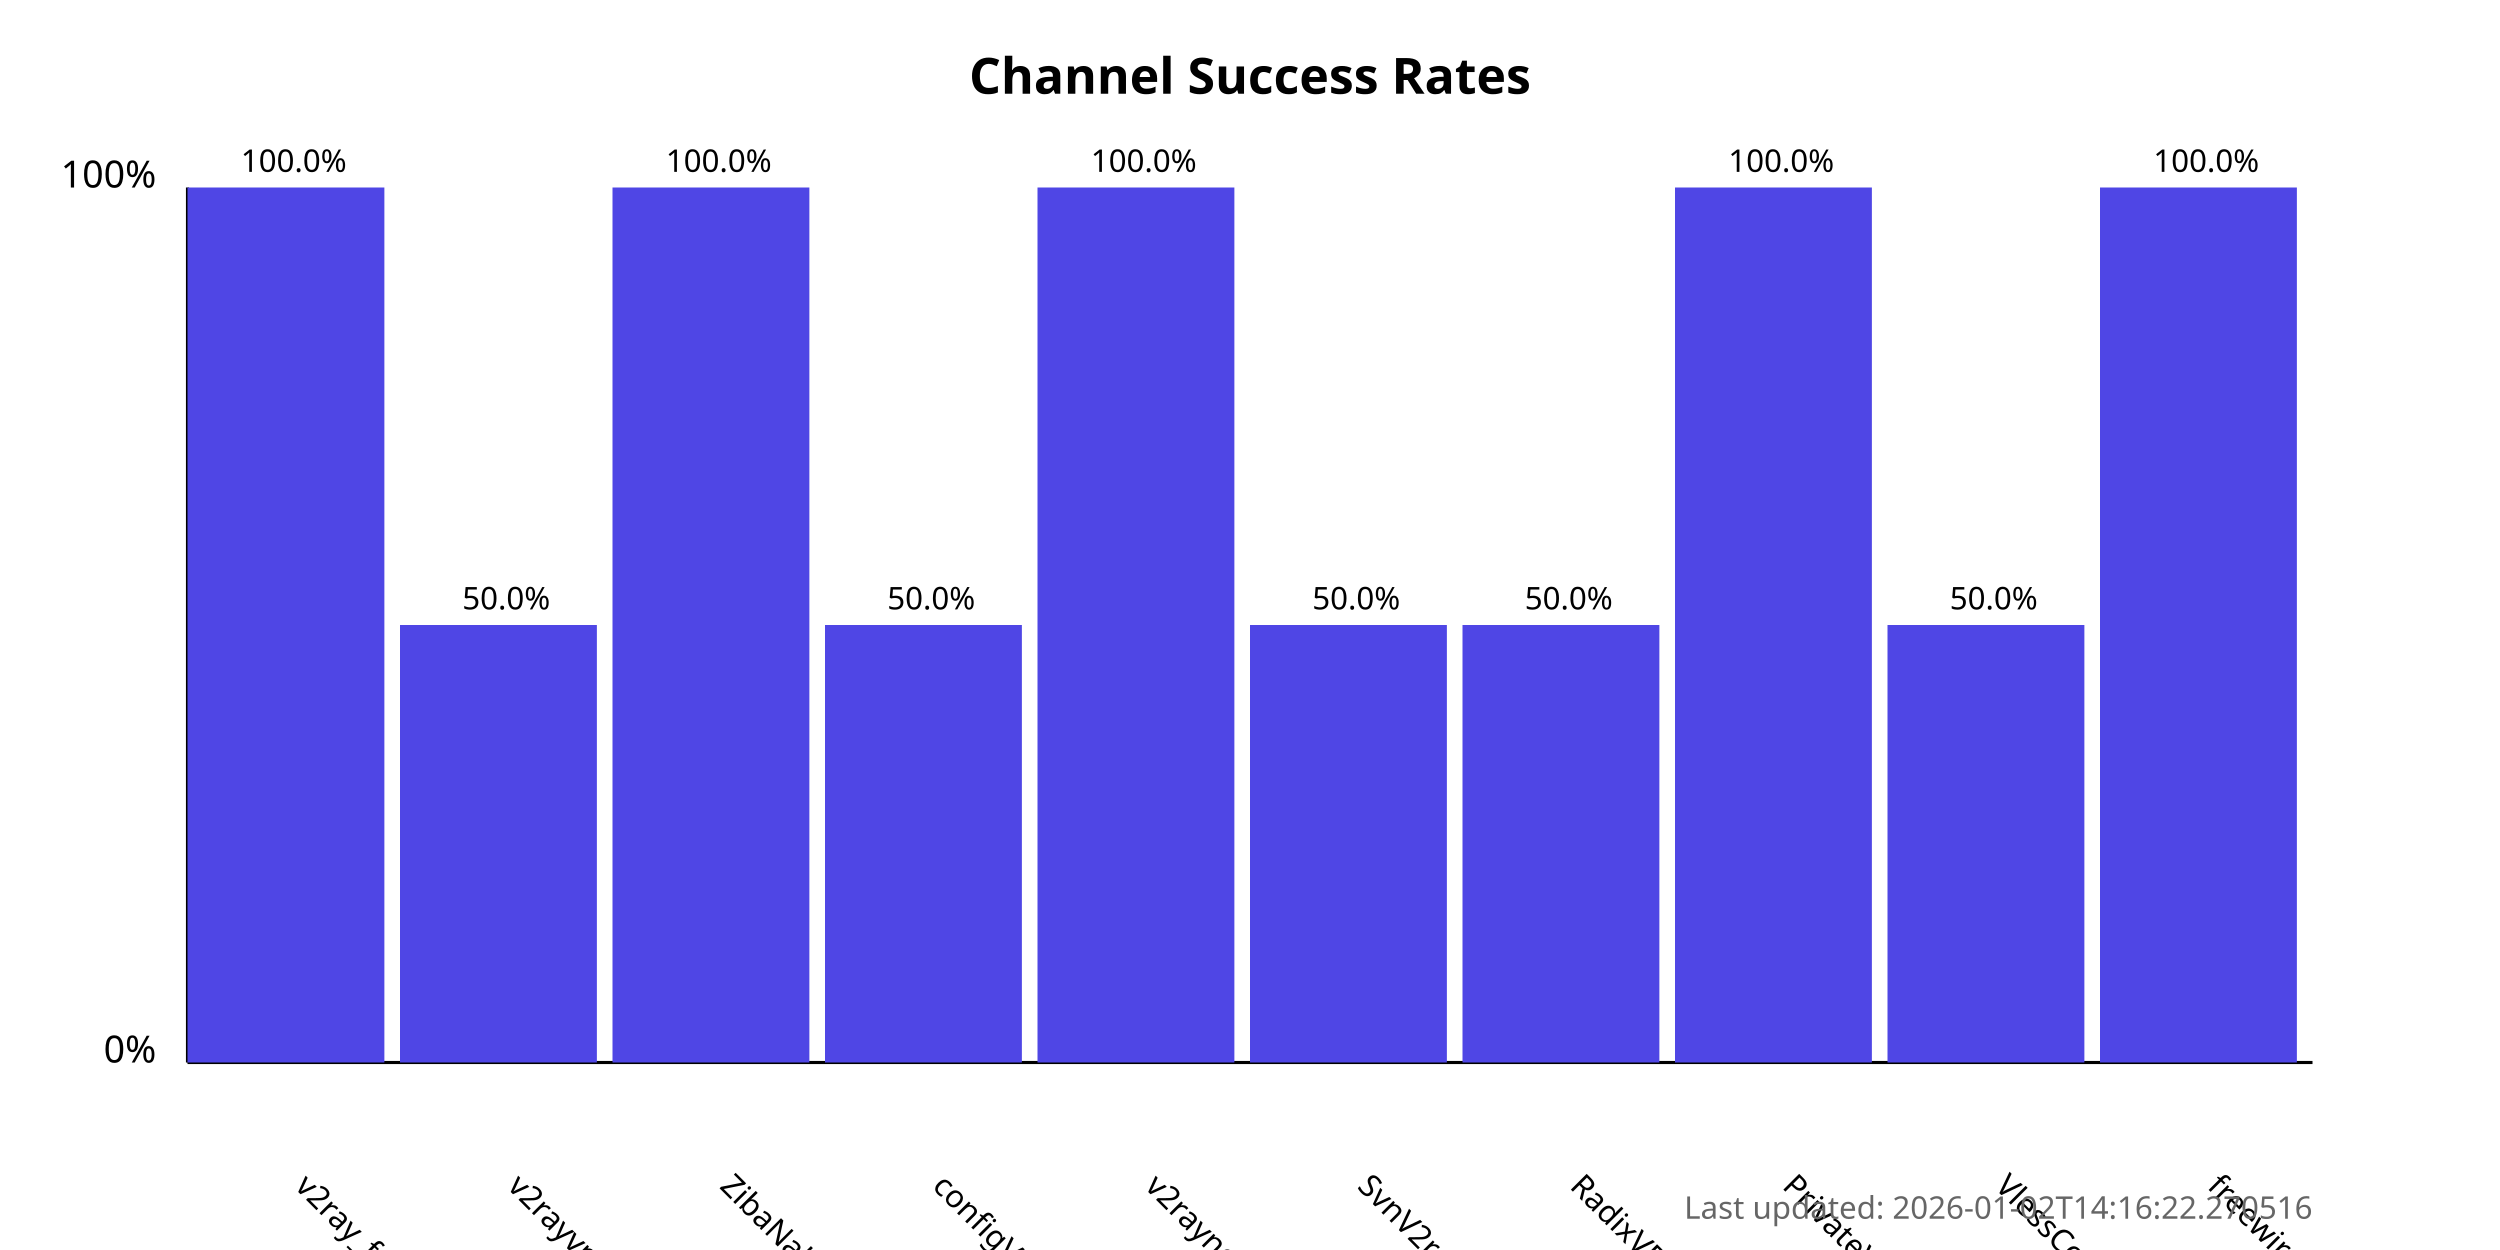
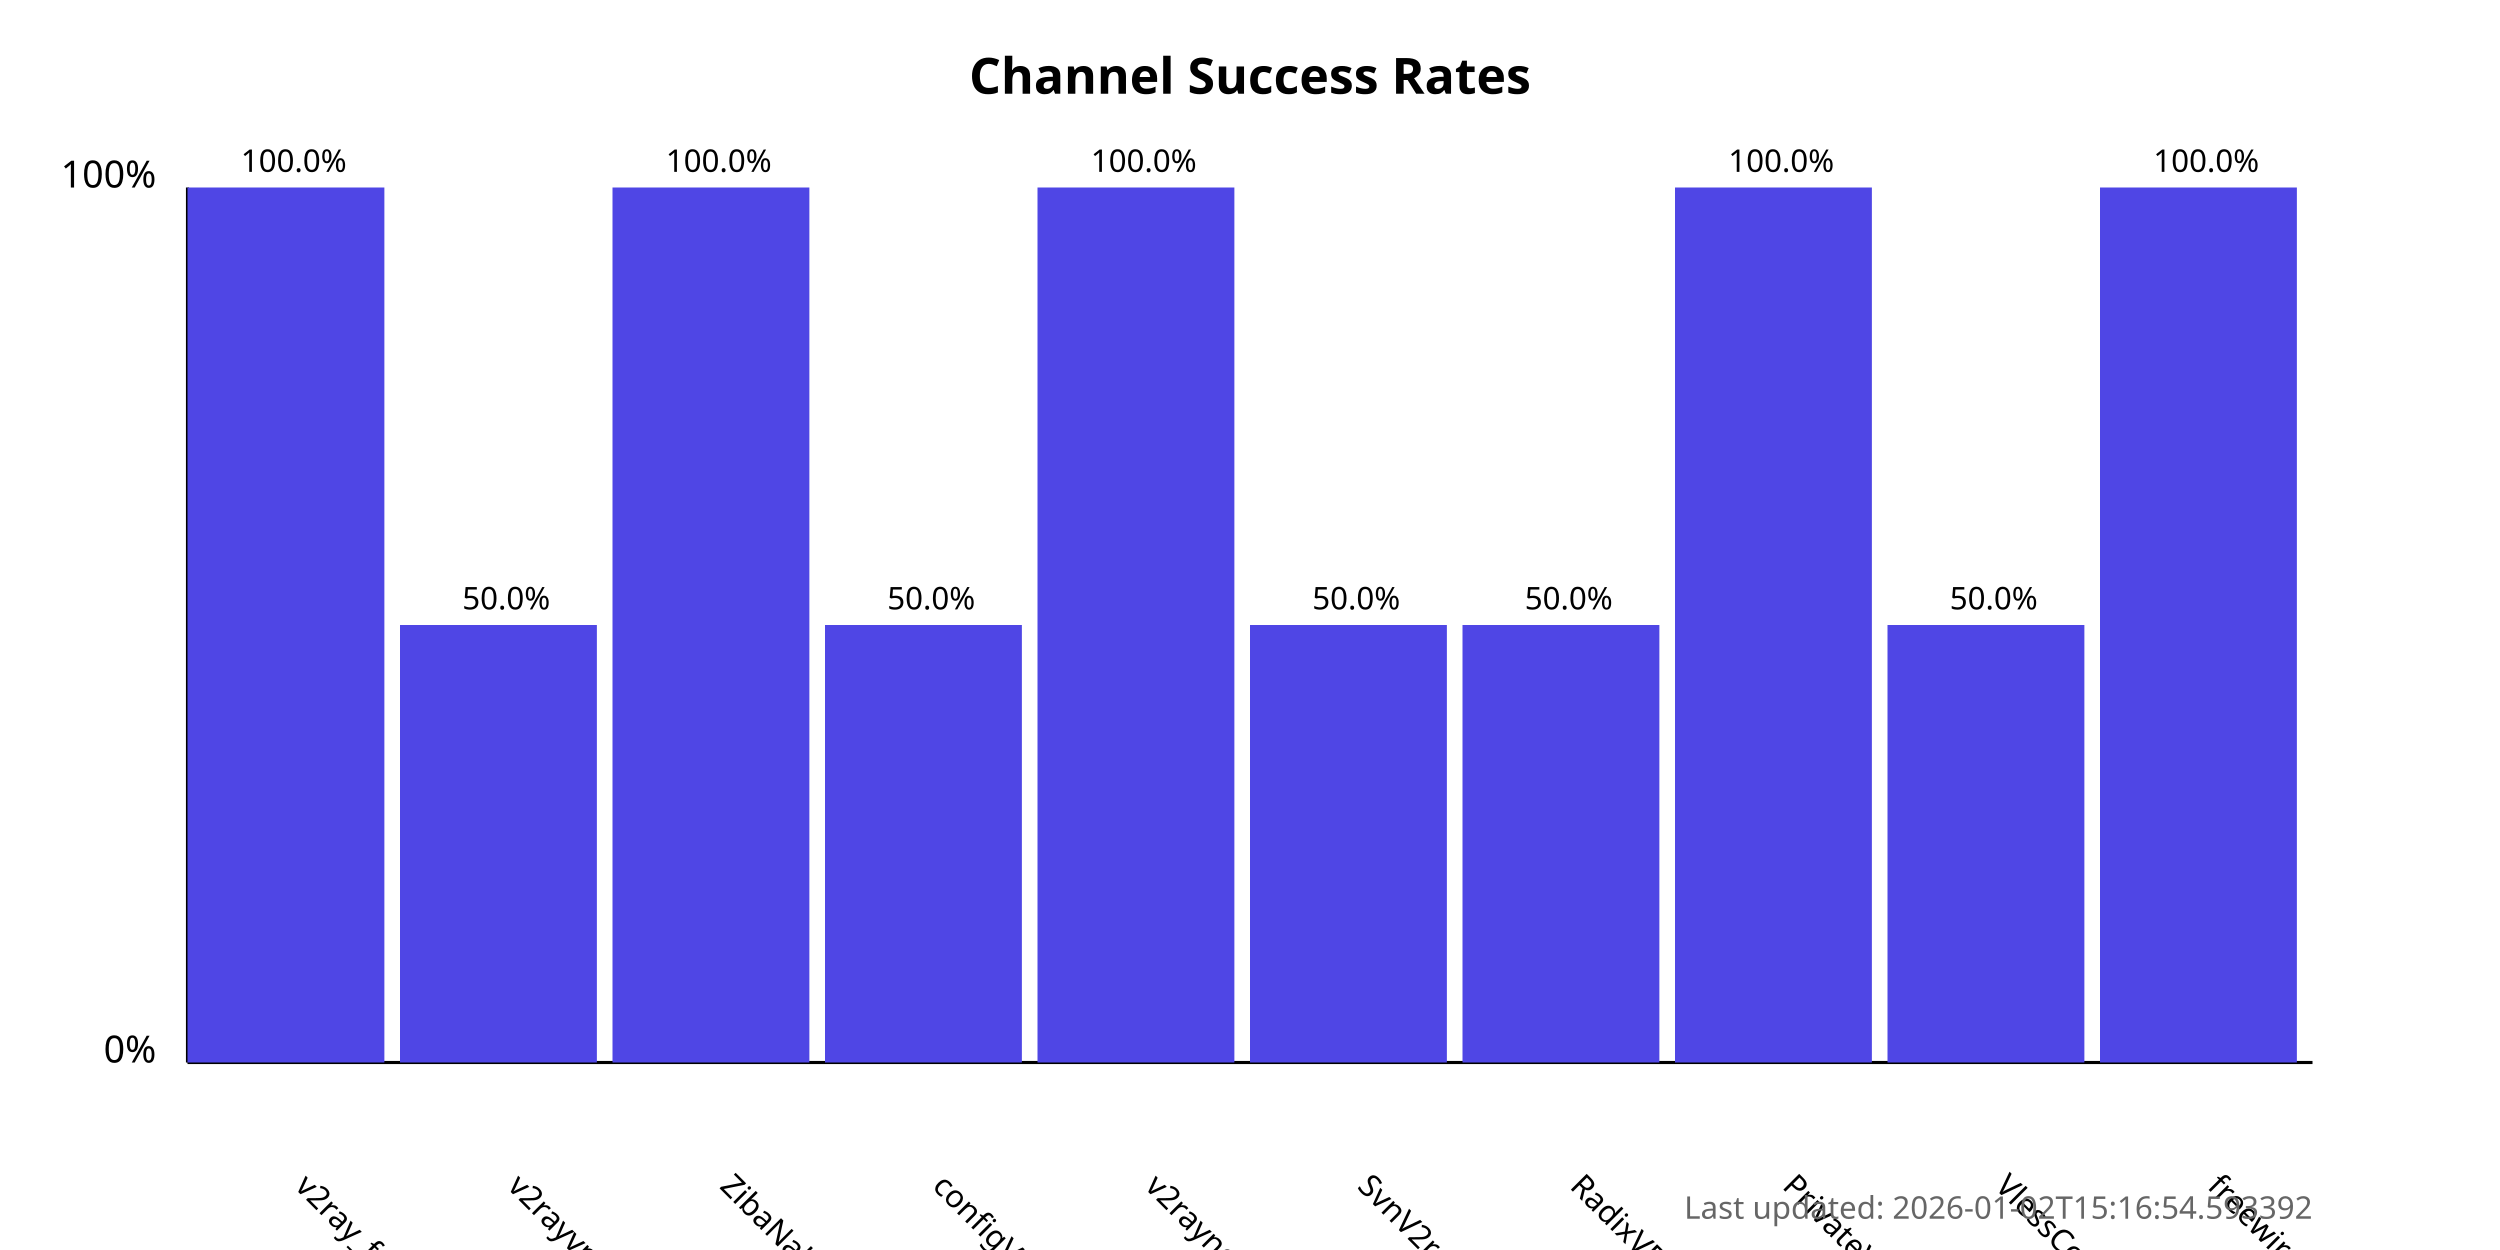
<svg xmlns="http://www.w3.org/2000/svg" width="800" height="400">
  <style>
            .chart-title { font: bold 16px sans-serif; }
            .axis-label { font: 12px sans-serif; }
            .tick-label { font: 10px sans-serif; }
            .bar { fill: #4f46e5; }
            .bar:hover { fill: #6366f1; }
            .timestamp { font: 10px sans-serif; fill: #666; }
        </style>
  <text x="400.0" y="30" text-anchor="middle" class="chart-title">
            Channel Success Rates
        </text>
  <line x1="60" y1="340" x2="60" y2="60" stroke="black" stroke-width="1" />
  <line x1="60" y1="340" x2="740" y2="340" stroke="black" stroke-width="1" />
  <text x="50" y="340" text-anchor="end" class="axis-label">0%</text>
  <text x="50" y="60" text-anchor="end" class="axis-label">100%</text>
  <g>
    <rect x="60" y="60.0" width="63.0" height="280.0" class="bar" />
    <text x="94.0" y="380" transform="rotate(45, 94.0, 380)" text-anchor="start" class="tick-label">
                v2ray_free_conf
            </text>
    <text x="94.0" y="55.0" text-anchor="middle" class="tick-label">
                100.0%
            </text>
  </g>
  <g>
    <rect x="128.0" y="200.0" width="63.0" height="140.0" class="bar" />
    <text x="162.0" y="380" transform="rotate(45, 162.0, 380)" text-anchor="start" class="tick-label">
                v2rayvpno
            </text>
    <text x="162.0" y="195.0" text-anchor="middle" class="tick-label">
                50.0%
            </text>
  </g>
  <g>
    <rect x="196.0" y="60.0" width="63.0" height="280.0" class="bar" />
    <text x="230.0" y="380" transform="rotate(45, 230.0, 380)" text-anchor="start" class="tick-label">
                ZibaNabz
            </text>
    <text x="230.0" y="55.0" text-anchor="middle" class="tick-label">
                100.0%
            </text>
  </g>
  <g>
    <rect x="264.0" y="200.0" width="63.0" height="140.0" class="bar" />
    <text x="298.0" y="380" transform="rotate(45, 298.0, 380)" text-anchor="start" class="tick-label">
                configV2rayForFree
            </text>
    <text x="298.0" y="195.0" text-anchor="middle" class="tick-label">
                50.0%
            </text>
  </g>
  <g>
    <rect x="332.0" y="60.0" width="63.0" height="280.0" class="bar" />
    <text x="366.0" y="380" transform="rotate(45, 366.0, 380)" text-anchor="start" class="tick-label">
                v2rayngvpn
            </text>
    <text x="366.0" y="55.0" text-anchor="middle" class="tick-label">
                100.0%
            </text>
  </g>
  <g>
    <rect x="400.0" y="200.0" width="63.0" height="140.0" class="bar" />
    <text x="434.0" y="380" transform="rotate(45, 434.0, 380)" text-anchor="start" class="tick-label">
                SvnV2ray
            </text>
    <text x="434.0" y="195.0" text-anchor="middle" class="tick-label">
                50.0%
            </text>
  </g>
  <g>
    <rect x="468.0" y="200.0" width="63.0" height="140.0" class="bar" />
    <text x="502.0" y="380" transform="rotate(45, 502.0, 380)" text-anchor="start" class="tick-label">
                RadixVPN
            </text>
    <text x="502.0" y="195.0" text-anchor="middle" class="tick-label">
                50.0%
            </text>
  </g>
  <g>
    <rect x="536.0" y="60.0" width="63.0" height="280.0" class="bar" />
    <text x="570.0" y="380" transform="rotate(45, 570.0, 380)" text-anchor="start" class="tick-label">
                PrivateVPNs
            </text>
    <text x="570.0" y="55.0" text-anchor="middle" class="tick-label">
                100.0%
            </text>
  </g>
  <g>
    <rect x="604.0" y="200.0" width="63.0" height="140.0" class="bar" />
    <text x="638.0" y="380" transform="rotate(45, 638.0, 380)" text-anchor="start" class="tick-label">
                VlessConfig
            </text>
    <text x="638.0" y="195.0" text-anchor="middle" class="tick-label">
                50.0%
            </text>
  </g>
  <g>
    <rect x="672.0" y="60.0" width="63.0" height="280.0" class="bar" />
    <text x="706.0" y="380" transform="rotate(45, 706.0, 380)" text-anchor="start" class="tick-label">
                freewireguard
            </text>
    <text x="706.0" y="55.0" text-anchor="middle" class="tick-label">
                100.0%
            </text>
  </g>
  <text x="740" y="390" text-anchor="end" class="timestamp">
-             Last updated: 2026-01-02T14:16:22.270516
+             Last updated: 2026-01-02T15:16:54.593392
        </text>
</svg>
